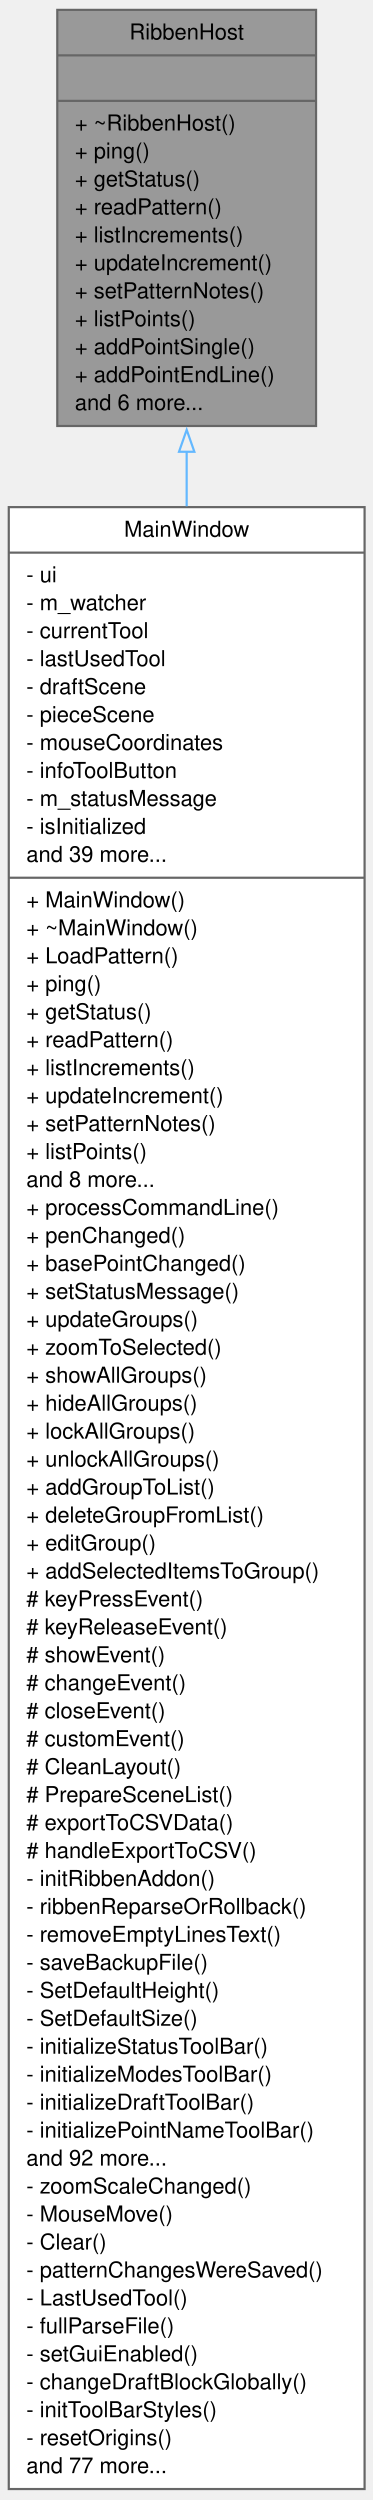
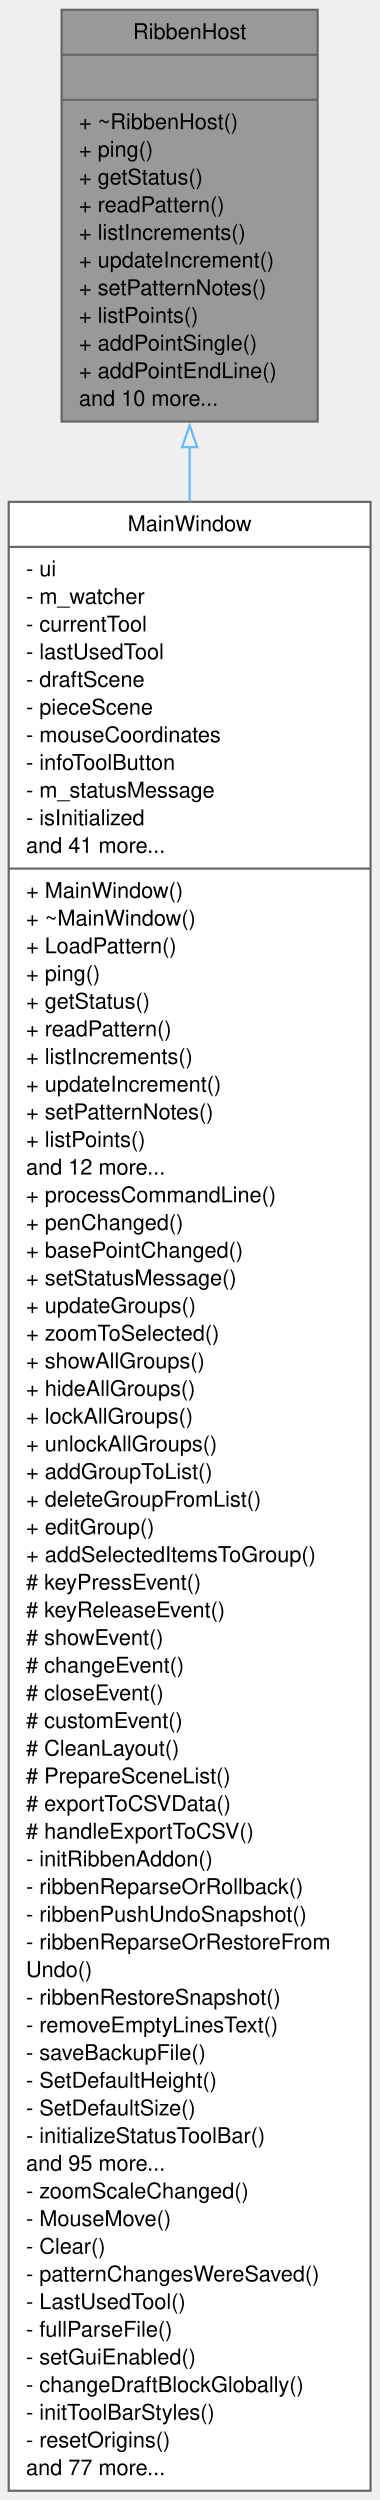
- <svg xmlns="http://www.w3.org/2000/svg" xmlns:xlink="http://www.w3.org/1999/xlink" width="170pt" height="1140pt" viewBox="0.00 0.00 170.00 1140.00">
-   <g id="graph0" class="graph" transform="scale(1 1) rotate(0) translate(4 1135.5)">
+ <svg xmlns="http://www.w3.org/2000/svg" xmlns:xlink="http://www.w3.org/1999/xlink" width="175pt" height="1152pt" viewBox="0.00 0.00 175.00 1152.00">
+   <g id="graph0" class="graph" transform="scale(1 1) rotate(0) translate(4 1148.25)">
    <g id="node1" class="node">
      <g id="a_node1">
        <a xlink:title="RibbenHost is what a live JSON-RPC request is actually dispatched against: a running Seamly2D window ...">
-           <polygon fill="#999999" stroke="#666666" points="22.12,-941.25 22.12,-1131 140.12,-1131 140.12,-941.25 22.12,-941.25" />
-           <text xml:space="preserve" text-anchor="middle" x="81.12" y="-1117.5" font-family="Helvetica,sans-Serif" font-size="10.00">RibbenHost</text>
-           <polyline fill="none" stroke="#666666" points="22.12,-1110.25 140.12,-1110.25" />
-           <text xml:space="preserve" text-anchor="middle" x="81.12" y="-1096.75" font-family="Helvetica,sans-Serif" font-size="10.00"> </text>
-           <polyline fill="none" stroke="#666666" points="22.12,-1089.5 140.12,-1089.5" />
-           <text xml:space="preserve" text-anchor="start" x="30.12" y="-1076" font-family="Helvetica,sans-Serif" font-size="10.00">+ ~RibbenHost()</text>
-           <text xml:space="preserve" text-anchor="start" x="30.12" y="-1063.25" font-family="Helvetica,sans-Serif" font-size="10.00">+ ping()</text>
-           <text xml:space="preserve" text-anchor="start" x="30.12" y="-1050.5" font-family="Helvetica,sans-Serif" font-size="10.00">+ getStatus()</text>
-           <text xml:space="preserve" text-anchor="start" x="30.12" y="-1037.75" font-family="Helvetica,sans-Serif" font-size="10.00">+ readPattern()</text>
-           <text xml:space="preserve" text-anchor="start" x="30.12" y="-1025" font-family="Helvetica,sans-Serif" font-size="10.00">+ listIncrements()</text>
-           <text xml:space="preserve" text-anchor="start" x="30.12" y="-1012.25" font-family="Helvetica,sans-Serif" font-size="10.00">+ updateIncrement()</text>
-           <text xml:space="preserve" text-anchor="start" x="30.12" y="-999.5" font-family="Helvetica,sans-Serif" font-size="10.00">+ setPatternNotes()</text>
-           <text xml:space="preserve" text-anchor="start" x="30.12" y="-986.75" font-family="Helvetica,sans-Serif" font-size="10.00">+ listPoints()</text>
-           <text xml:space="preserve" text-anchor="start" x="30.12" y="-974" font-family="Helvetica,sans-Serif" font-size="10.00">+ addPointSingle()</text>
-           <text xml:space="preserve" text-anchor="start" x="30.12" y="-961.25" font-family="Helvetica,sans-Serif" font-size="10.00">+ addPointEndLine()</text>
-           <text xml:space="preserve" text-anchor="start" x="30.12" y="-948.5" font-family="Helvetica,sans-Serif" font-size="10.00">and 6 more...</text>
+           <polygon fill="#999999" stroke="#666666" points="24.38,-954 24.38,-1143.75 142.38,-1143.75 142.38,-954 24.38,-954" />
+           <text xml:space="preserve" text-anchor="middle" x="83.38" y="-1130.25" font-family="Helvetica,sans-Serif" font-size="10.00">RibbenHost</text>
+           <polyline fill="none" stroke="#666666" points="24.38,-1123 142.38,-1123" />
+           <text xml:space="preserve" text-anchor="middle" x="83.38" y="-1109.5" font-family="Helvetica,sans-Serif" font-size="10.00"> </text>
+           <polyline fill="none" stroke="#666666" points="24.38,-1102.25 142.38,-1102.25" />
+           <text xml:space="preserve" text-anchor="start" x="32.38" y="-1088.75" font-family="Helvetica,sans-Serif" font-size="10.00">+ ~RibbenHost()</text>
+           <text xml:space="preserve" text-anchor="start" x="32.38" y="-1076" font-family="Helvetica,sans-Serif" font-size="10.00">+ ping()</text>
+           <text xml:space="preserve" text-anchor="start" x="32.38" y="-1063.25" font-family="Helvetica,sans-Serif" font-size="10.00">+ getStatus()</text>
+           <text xml:space="preserve" text-anchor="start" x="32.38" y="-1050.5" font-family="Helvetica,sans-Serif" font-size="10.00">+ readPattern()</text>
+           <text xml:space="preserve" text-anchor="start" x="32.38" y="-1037.75" font-family="Helvetica,sans-Serif" font-size="10.00">+ listIncrements()</text>
+           <text xml:space="preserve" text-anchor="start" x="32.38" y="-1025" font-family="Helvetica,sans-Serif" font-size="10.00">+ updateIncrement()</text>
+           <text xml:space="preserve" text-anchor="start" x="32.38" y="-1012.25" font-family="Helvetica,sans-Serif" font-size="10.00">+ setPatternNotes()</text>
+           <text xml:space="preserve" text-anchor="start" x="32.38" y="-999.5" font-family="Helvetica,sans-Serif" font-size="10.00">+ listPoints()</text>
+           <text xml:space="preserve" text-anchor="start" x="32.38" y="-986.75" font-family="Helvetica,sans-Serif" font-size="10.00">+ addPointSingle()</text>
+           <text xml:space="preserve" text-anchor="start" x="32.38" y="-974" font-family="Helvetica,sans-Serif" font-size="10.00">+ addPointEndLine()</text>
+           <text xml:space="preserve" text-anchor="start" x="32.38" y="-961.25" font-family="Helvetica,sans-Serif" font-size="10.00">and 10 more...</text>
        </a>
      </g>
    </g>
    <g id="node2" class="node">
      <g id="a_node2">
        <a xlink:href="../../d6/d1a/classMainWindow.html" target="_top" xlink:title="The MainWindow class main windows.">
-           <polygon fill="white" stroke="#666666" points="0,-0.5 0,-904.25 162.25,-904.25 162.25,-0.5 0,-0.5" />
-           <text xml:space="preserve" text-anchor="middle" x="81.12" y="-890.75" font-family="Helvetica,sans-Serif" font-size="10.00">MainWindow</text>
-           <polyline fill="none" stroke="#666666" points="0,-883.5 162.25,-883.5" />
-           <text xml:space="preserve" text-anchor="start" x="8" y="-870" font-family="Helvetica,sans-Serif" font-size="10.00">- ui</text>
-           <text xml:space="preserve" text-anchor="start" x="8" y="-857.25" font-family="Helvetica,sans-Serif" font-size="10.00">- m_watcher</text>
-           <text xml:space="preserve" text-anchor="start" x="8" y="-844.5" font-family="Helvetica,sans-Serif" font-size="10.00">- currentTool</text>
-           <text xml:space="preserve" text-anchor="start" x="8" y="-831.75" font-family="Helvetica,sans-Serif" font-size="10.00">- lastUsedTool</text>
-           <text xml:space="preserve" text-anchor="start" x="8" y="-819" font-family="Helvetica,sans-Serif" font-size="10.00">- draftScene</text>
-           <text xml:space="preserve" text-anchor="start" x="8" y="-806.25" font-family="Helvetica,sans-Serif" font-size="10.00">- pieceScene</text>
-           <text xml:space="preserve" text-anchor="start" x="8" y="-793.5" font-family="Helvetica,sans-Serif" font-size="10.00">- mouseCoordinates</text>
-           <text xml:space="preserve" text-anchor="start" x="8" y="-780.75" font-family="Helvetica,sans-Serif" font-size="10.00">- infoToolButton</text>
-           <text xml:space="preserve" text-anchor="start" x="8" y="-768" font-family="Helvetica,sans-Serif" font-size="10.00">- m_statusMessage</text>
-           <text xml:space="preserve" text-anchor="start" x="8" y="-755.25" font-family="Helvetica,sans-Serif" font-size="10.00">- isInitialized</text>
-           <text xml:space="preserve" text-anchor="start" x="8" y="-742.5" font-family="Helvetica,sans-Serif" font-size="10.00">and 39 more...</text>
-           <polyline fill="none" stroke="#666666" points="0,-735.25 162.25,-735.25" />
-           <text xml:space="preserve" text-anchor="start" x="8" y="-721.75" font-family="Helvetica,sans-Serif" font-size="10.00">+ MainWindow()</text>
-           <text xml:space="preserve" text-anchor="start" x="8" y="-709" font-family="Helvetica,sans-Serif" font-size="10.00">+ ~MainWindow()</text>
-           <text xml:space="preserve" text-anchor="start" x="8" y="-696.25" font-family="Helvetica,sans-Serif" font-size="10.00">+ LoadPattern()</text>
-           <text xml:space="preserve" text-anchor="start" x="8" y="-683.5" font-family="Helvetica,sans-Serif" font-size="10.00">+ ping()</text>
-           <text xml:space="preserve" text-anchor="start" x="8" y="-670.75" font-family="Helvetica,sans-Serif" font-size="10.00">+ getStatus()</text>
-           <text xml:space="preserve" text-anchor="start" x="8" y="-658" font-family="Helvetica,sans-Serif" font-size="10.00">+ readPattern()</text>
-           <text xml:space="preserve" text-anchor="start" x="8" y="-645.25" font-family="Helvetica,sans-Serif" font-size="10.00">+ listIncrements()</text>
-           <text xml:space="preserve" text-anchor="start" x="8" y="-632.5" font-family="Helvetica,sans-Serif" font-size="10.00">+ updateIncrement()</text>
-           <text xml:space="preserve" text-anchor="start" x="8" y="-619.75" font-family="Helvetica,sans-Serif" font-size="10.00">+ setPatternNotes()</text>
-           <text xml:space="preserve" text-anchor="start" x="8" y="-607" font-family="Helvetica,sans-Serif" font-size="10.00">+ listPoints()</text>
-           <text xml:space="preserve" text-anchor="start" x="8" y="-594.25" font-family="Helvetica,sans-Serif" font-size="10.00">and 8 more...</text>
-           <text xml:space="preserve" text-anchor="start" x="8" y="-581.5" font-family="Helvetica,sans-Serif" font-size="10.00">+ processCommandLine()</text>
-           <text xml:space="preserve" text-anchor="start" x="8" y="-568.75" font-family="Helvetica,sans-Serif" font-size="10.00">+ penChanged()</text>
-           <text xml:space="preserve" text-anchor="start" x="8" y="-556" font-family="Helvetica,sans-Serif" font-size="10.00">+ basePointChanged()</text>
-           <text xml:space="preserve" text-anchor="start" x="8" y="-543.25" font-family="Helvetica,sans-Serif" font-size="10.00">+ setStatusMessage()</text>
-           <text xml:space="preserve" text-anchor="start" x="8" y="-530.5" font-family="Helvetica,sans-Serif" font-size="10.00">+ updateGroups()</text>
-           <text xml:space="preserve" text-anchor="start" x="8" y="-517.75" font-family="Helvetica,sans-Serif" font-size="10.00">+ zoomToSelected()</text>
-           <text xml:space="preserve" text-anchor="start" x="8" y="-505" font-family="Helvetica,sans-Serif" font-size="10.00">+ showAllGroups()</text>
-           <text xml:space="preserve" text-anchor="start" x="8" y="-492.25" font-family="Helvetica,sans-Serif" font-size="10.00">+ hideAllGroups()</text>
-           <text xml:space="preserve" text-anchor="start" x="8" y="-479.5" font-family="Helvetica,sans-Serif" font-size="10.00">+ lockAllGroups()</text>
-           <text xml:space="preserve" text-anchor="start" x="8" y="-466.75" font-family="Helvetica,sans-Serif" font-size="10.00">+ unlockAllGroups()</text>
-           <text xml:space="preserve" text-anchor="start" x="8" y="-454" font-family="Helvetica,sans-Serif" font-size="10.00">+ addGroupToList()</text>
-           <text xml:space="preserve" text-anchor="start" x="8" y="-441.25" font-family="Helvetica,sans-Serif" font-size="10.00">+ deleteGroupFromList()</text>
-           <text xml:space="preserve" text-anchor="start" x="8" y="-428.5" font-family="Helvetica,sans-Serif" font-size="10.00">+ editGroup()</text>
-           <text xml:space="preserve" text-anchor="start" x="8" y="-415.75" font-family="Helvetica,sans-Serif" font-size="10.00">+ addSelectedItemsToGroup()</text>
-           <text xml:space="preserve" text-anchor="start" x="8" y="-403" font-family="Helvetica,sans-Serif" font-size="10.00"># keyPressEvent()</text>
-           <text xml:space="preserve" text-anchor="start" x="8" y="-390.25" font-family="Helvetica,sans-Serif" font-size="10.00"># keyReleaseEvent()</text>
-           <text xml:space="preserve" text-anchor="start" x="8" y="-377.5" font-family="Helvetica,sans-Serif" font-size="10.00"># showEvent()</text>
-           <text xml:space="preserve" text-anchor="start" x="8" y="-364.75" font-family="Helvetica,sans-Serif" font-size="10.00"># changeEvent()</text>
-           <text xml:space="preserve" text-anchor="start" x="8" y="-352" font-family="Helvetica,sans-Serif" font-size="10.00"># closeEvent()</text>
-           <text xml:space="preserve" text-anchor="start" x="8" y="-339.25" font-family="Helvetica,sans-Serif" font-size="10.00"># customEvent()</text>
-           <text xml:space="preserve" text-anchor="start" x="8" y="-326.5" font-family="Helvetica,sans-Serif" font-size="10.00"># CleanLayout()</text>
-           <text xml:space="preserve" text-anchor="start" x="8" y="-313.75" font-family="Helvetica,sans-Serif" font-size="10.00"># PrepareSceneList()</text>
-           <text xml:space="preserve" text-anchor="start" x="8" y="-301" font-family="Helvetica,sans-Serif" font-size="10.00"># exportToCSVData()</text>
-           <text xml:space="preserve" text-anchor="start" x="8" y="-288.25" font-family="Helvetica,sans-Serif" font-size="10.00"># handleExportToCSV()</text>
-           <text xml:space="preserve" text-anchor="start" x="8" y="-275.5" font-family="Helvetica,sans-Serif" font-size="10.00">- initRibbenAddon()</text>
-           <text xml:space="preserve" text-anchor="start" x="8" y="-262.75" font-family="Helvetica,sans-Serif" font-size="10.00">- ribbenReparseOrRollback()</text>
-           <text xml:space="preserve" text-anchor="start" x="8" y="-250" font-family="Helvetica,sans-Serif" font-size="10.00">- removeEmptyLinesText()</text>
-           <text xml:space="preserve" text-anchor="start" x="8" y="-237.25" font-family="Helvetica,sans-Serif" font-size="10.00">- saveBackupFile()</text>
-           <text xml:space="preserve" text-anchor="start" x="8" y="-224.5" font-family="Helvetica,sans-Serif" font-size="10.00">- SetDefaultHeight()</text>
-           <text xml:space="preserve" text-anchor="start" x="8" y="-211.75" font-family="Helvetica,sans-Serif" font-size="10.00">- SetDefaultSize()</text>
-           <text xml:space="preserve" text-anchor="start" x="8" y="-199" font-family="Helvetica,sans-Serif" font-size="10.00">- initializeStatusToolBar()</text>
-           <text xml:space="preserve" text-anchor="start" x="8" y="-186.25" font-family="Helvetica,sans-Serif" font-size="10.00">- initializeModesToolBar()</text>
-           <text xml:space="preserve" text-anchor="start" x="8" y="-173.5" font-family="Helvetica,sans-Serif" font-size="10.00">- initializeDraftToolBar()</text>
-           <text xml:space="preserve" text-anchor="start" x="8" y="-160.75" font-family="Helvetica,sans-Serif" font-size="10.00">- initializePointNameToolBar()</text>
-           <text xml:space="preserve" text-anchor="start" x="8" y="-148" font-family="Helvetica,sans-Serif" font-size="10.00">and 92 more...</text>
+           <polygon fill="white" stroke="#666666" points="0,-0.5 0,-917 166.75,-917 166.75,-0.5 0,-0.5" />
+           <text xml:space="preserve" text-anchor="middle" x="83.38" y="-903.5" font-family="Helvetica,sans-Serif" font-size="10.00">MainWindow</text>
+           <polyline fill="none" stroke="#666666" points="0,-896.25 166.75,-896.25" />
+           <text xml:space="preserve" text-anchor="start" x="8" y="-882.75" font-family="Helvetica,sans-Serif" font-size="10.00">- ui</text>
+           <text xml:space="preserve" text-anchor="start" x="8" y="-870" font-family="Helvetica,sans-Serif" font-size="10.00">- m_watcher</text>
+           <text xml:space="preserve" text-anchor="start" x="8" y="-857.25" font-family="Helvetica,sans-Serif" font-size="10.00">- currentTool</text>
+           <text xml:space="preserve" text-anchor="start" x="8" y="-844.5" font-family="Helvetica,sans-Serif" font-size="10.00">- lastUsedTool</text>
+           <text xml:space="preserve" text-anchor="start" x="8" y="-831.75" font-family="Helvetica,sans-Serif" font-size="10.00">- draftScene</text>
+           <text xml:space="preserve" text-anchor="start" x="8" y="-819" font-family="Helvetica,sans-Serif" font-size="10.00">- pieceScene</text>
+           <text xml:space="preserve" text-anchor="start" x="8" y="-806.25" font-family="Helvetica,sans-Serif" font-size="10.00">- mouseCoordinates</text>
+           <text xml:space="preserve" text-anchor="start" x="8" y="-793.5" font-family="Helvetica,sans-Serif" font-size="10.00">- infoToolButton</text>
+           <text xml:space="preserve" text-anchor="start" x="8" y="-780.75" font-family="Helvetica,sans-Serif" font-size="10.00">- m_statusMessage</text>
+           <text xml:space="preserve" text-anchor="start" x="8" y="-768" font-family="Helvetica,sans-Serif" font-size="10.00">- isInitialized</text>
+           <text xml:space="preserve" text-anchor="start" x="8" y="-755.25" font-family="Helvetica,sans-Serif" font-size="10.00">and 41 more...</text>
+           <polyline fill="none" stroke="#666666" points="0,-748 166.75,-748" />
+           <text xml:space="preserve" text-anchor="start" x="8" y="-734.5" font-family="Helvetica,sans-Serif" font-size="10.00">+ MainWindow()</text>
+           <text xml:space="preserve" text-anchor="start" x="8" y="-721.75" font-family="Helvetica,sans-Serif" font-size="10.00">+ ~MainWindow()</text>
+           <text xml:space="preserve" text-anchor="start" x="8" y="-709" font-family="Helvetica,sans-Serif" font-size="10.00">+ LoadPattern()</text>
+           <text xml:space="preserve" text-anchor="start" x="8" y="-696.25" font-family="Helvetica,sans-Serif" font-size="10.00">+ ping()</text>
+           <text xml:space="preserve" text-anchor="start" x="8" y="-683.5" font-family="Helvetica,sans-Serif" font-size="10.00">+ getStatus()</text>
+           <text xml:space="preserve" text-anchor="start" x="8" y="-670.75" font-family="Helvetica,sans-Serif" font-size="10.00">+ readPattern()</text>
+           <text xml:space="preserve" text-anchor="start" x="8" y="-658" font-family="Helvetica,sans-Serif" font-size="10.00">+ listIncrements()</text>
+           <text xml:space="preserve" text-anchor="start" x="8" y="-645.25" font-family="Helvetica,sans-Serif" font-size="10.00">+ updateIncrement()</text>
+           <text xml:space="preserve" text-anchor="start" x="8" y="-632.5" font-family="Helvetica,sans-Serif" font-size="10.00">+ setPatternNotes()</text>
+           <text xml:space="preserve" text-anchor="start" x="8" y="-619.75" font-family="Helvetica,sans-Serif" font-size="10.00">+ listPoints()</text>
+           <text xml:space="preserve" text-anchor="start" x="8" y="-607" font-family="Helvetica,sans-Serif" font-size="10.00">and 12 more...</text>
+           <text xml:space="preserve" text-anchor="start" x="8" y="-594.25" font-family="Helvetica,sans-Serif" font-size="10.00">+ processCommandLine()</text>
+           <text xml:space="preserve" text-anchor="start" x="8" y="-581.5" font-family="Helvetica,sans-Serif" font-size="10.00">+ penChanged()</text>
+           <text xml:space="preserve" text-anchor="start" x="8" y="-568.75" font-family="Helvetica,sans-Serif" font-size="10.00">+ basePointChanged()</text>
+           <text xml:space="preserve" text-anchor="start" x="8" y="-556" font-family="Helvetica,sans-Serif" font-size="10.00">+ setStatusMessage()</text>
+           <text xml:space="preserve" text-anchor="start" x="8" y="-543.25" font-family="Helvetica,sans-Serif" font-size="10.00">+ updateGroups()</text>
+           <text xml:space="preserve" text-anchor="start" x="8" y="-530.5" font-family="Helvetica,sans-Serif" font-size="10.00">+ zoomToSelected()</text>
+           <text xml:space="preserve" text-anchor="start" x="8" y="-517.75" font-family="Helvetica,sans-Serif" font-size="10.00">+ showAllGroups()</text>
+           <text xml:space="preserve" text-anchor="start" x="8" y="-505" font-family="Helvetica,sans-Serif" font-size="10.00">+ hideAllGroups()</text>
+           <text xml:space="preserve" text-anchor="start" x="8" y="-492.25" font-family="Helvetica,sans-Serif" font-size="10.00">+ lockAllGroups()</text>
+           <text xml:space="preserve" text-anchor="start" x="8" y="-479.5" font-family="Helvetica,sans-Serif" font-size="10.00">+ unlockAllGroups()</text>
+           <text xml:space="preserve" text-anchor="start" x="8" y="-466.75" font-family="Helvetica,sans-Serif" font-size="10.00">+ addGroupToList()</text>
+           <text xml:space="preserve" text-anchor="start" x="8" y="-454" font-family="Helvetica,sans-Serif" font-size="10.00">+ deleteGroupFromList()</text>
+           <text xml:space="preserve" text-anchor="start" x="8" y="-441.25" font-family="Helvetica,sans-Serif" font-size="10.00">+ editGroup()</text>
+           <text xml:space="preserve" text-anchor="start" x="8" y="-428.5" font-family="Helvetica,sans-Serif" font-size="10.00">+ addSelectedItemsToGroup()</text>
+           <text xml:space="preserve" text-anchor="start" x="8" y="-415.75" font-family="Helvetica,sans-Serif" font-size="10.00"># keyPressEvent()</text>
+           <text xml:space="preserve" text-anchor="start" x="8" y="-403" font-family="Helvetica,sans-Serif" font-size="10.00"># keyReleaseEvent()</text>
+           <text xml:space="preserve" text-anchor="start" x="8" y="-390.25" font-family="Helvetica,sans-Serif" font-size="10.00"># showEvent()</text>
+           <text xml:space="preserve" text-anchor="start" x="8" y="-377.5" font-family="Helvetica,sans-Serif" font-size="10.00"># changeEvent()</text>
+           <text xml:space="preserve" text-anchor="start" x="8" y="-364.75" font-family="Helvetica,sans-Serif" font-size="10.00"># closeEvent()</text>
+           <text xml:space="preserve" text-anchor="start" x="8" y="-352" font-family="Helvetica,sans-Serif" font-size="10.00"># customEvent()</text>
+           <text xml:space="preserve" text-anchor="start" x="8" y="-339.25" font-family="Helvetica,sans-Serif" font-size="10.00"># CleanLayout()</text>
+           <text xml:space="preserve" text-anchor="start" x="8" y="-326.5" font-family="Helvetica,sans-Serif" font-size="10.00"># PrepareSceneList()</text>
+           <text xml:space="preserve" text-anchor="start" x="8" y="-313.75" font-family="Helvetica,sans-Serif" font-size="10.00"># exportToCSVData()</text>
+           <text xml:space="preserve" text-anchor="start" x="8" y="-301" font-family="Helvetica,sans-Serif" font-size="10.00"># handleExportToCSV()</text>
+           <text xml:space="preserve" text-anchor="start" x="8" y="-288.25" font-family="Helvetica,sans-Serif" font-size="10.00">- initRibbenAddon()</text>
+           <text xml:space="preserve" text-anchor="start" x="8" y="-275.5" font-family="Helvetica,sans-Serif" font-size="10.00">- ribbenReparseOrRollback()</text>
+           <text xml:space="preserve" text-anchor="start" x="8" y="-262.75" font-family="Helvetica,sans-Serif" font-size="10.00">- ribbenPushUndoSnapshot()</text>
+           <text xml:space="preserve" text-anchor="start" x="8" y="-250" font-family="Helvetica,sans-Serif" font-size="10.00">- ribbenReparseOrRestoreFrom</text>
+           <text xml:space="preserve" text-anchor="start" x="8" y="-237.25" font-family="Helvetica,sans-Serif" font-size="10.00">Undo()</text>
+           <text xml:space="preserve" text-anchor="start" x="8" y="-224.5" font-family="Helvetica,sans-Serif" font-size="10.00">- ribbenRestoreSnapshot()</text>
+           <text xml:space="preserve" text-anchor="start" x="8" y="-211.75" font-family="Helvetica,sans-Serif" font-size="10.00">- removeEmptyLinesText()</text>
+           <text xml:space="preserve" text-anchor="start" x="8" y="-199" font-family="Helvetica,sans-Serif" font-size="10.00">- saveBackupFile()</text>
+           <text xml:space="preserve" text-anchor="start" x="8" y="-186.25" font-family="Helvetica,sans-Serif" font-size="10.00">- SetDefaultHeight()</text>
+           <text xml:space="preserve" text-anchor="start" x="8" y="-173.5" font-family="Helvetica,sans-Serif" font-size="10.00">- SetDefaultSize()</text>
+           <text xml:space="preserve" text-anchor="start" x="8" y="-160.75" font-family="Helvetica,sans-Serif" font-size="10.00">- initializeStatusToolBar()</text>
+           <text xml:space="preserve" text-anchor="start" x="8" y="-148" font-family="Helvetica,sans-Serif" font-size="10.00">and 95 more...</text>
          <text xml:space="preserve" text-anchor="start" x="8" y="-135.25" font-family="Helvetica,sans-Serif" font-size="10.00">- zoomScaleChanged()</text>
          <text xml:space="preserve" text-anchor="start" x="8" y="-122.5" font-family="Helvetica,sans-Serif" font-size="10.00">- MouseMove()</text>
          <text xml:space="preserve" text-anchor="start" x="8" y="-109.75" font-family="Helvetica,sans-Serif" font-size="10.00">- Clear()</text>
          <text xml:space="preserve" text-anchor="start" x="8" y="-97" font-family="Helvetica,sans-Serif" font-size="10.00">- patternChangesWereSaved()</text>
          <text xml:space="preserve" text-anchor="start" x="8" y="-84.25" font-family="Helvetica,sans-Serif" font-size="10.00">- LastUsedTool()</text>
          <text xml:space="preserve" text-anchor="start" x="8" y="-71.5" font-family="Helvetica,sans-Serif" font-size="10.00">- fullParseFile()</text>
          <text xml:space="preserve" text-anchor="start" x="8" y="-58.75" font-family="Helvetica,sans-Serif" font-size="10.00">- setGuiEnabled()</text>
          <text xml:space="preserve" text-anchor="start" x="8" y="-46" font-family="Helvetica,sans-Serif" font-size="10.00">- changeDraftBlockGlobally()</text>
          <text xml:space="preserve" text-anchor="start" x="8" y="-33.25" font-family="Helvetica,sans-Serif" font-size="10.00">- initToolBarStyles()</text>
          <text xml:space="preserve" text-anchor="start" x="8" y="-20.5" font-family="Helvetica,sans-Serif" font-size="10.00">- resetOrigins()</text>
          <text xml:space="preserve" text-anchor="start" x="8" y="-7.75" font-family="Helvetica,sans-Serif" font-size="10.00">and 77 more...</text>
        </a>
      </g>
    </g>
    <g id="edge1" class="edge">
-       <path fill="none" stroke="#63b8ff" d="M81.12,-929.53C81.12,-921.54 81.12,-913.22 81.12,-904.64" />
-       <polygon fill="none" stroke="#63b8ff" points="77.63,-929.5 81.13,-939.5 84.63,-929.5 77.63,-929.5" />
+       <path fill="none" stroke="#63b8ff" d="M83.38,-942.21C83.38,-934.2 83.38,-925.86 83.38,-917.25" />
+       <polygon fill="none" stroke="#63b8ff" points="79.88,-942.2 83.38,-952.2 86.88,-942.2 79.88,-942.2" />
    </g>
  </g>
</svg>
